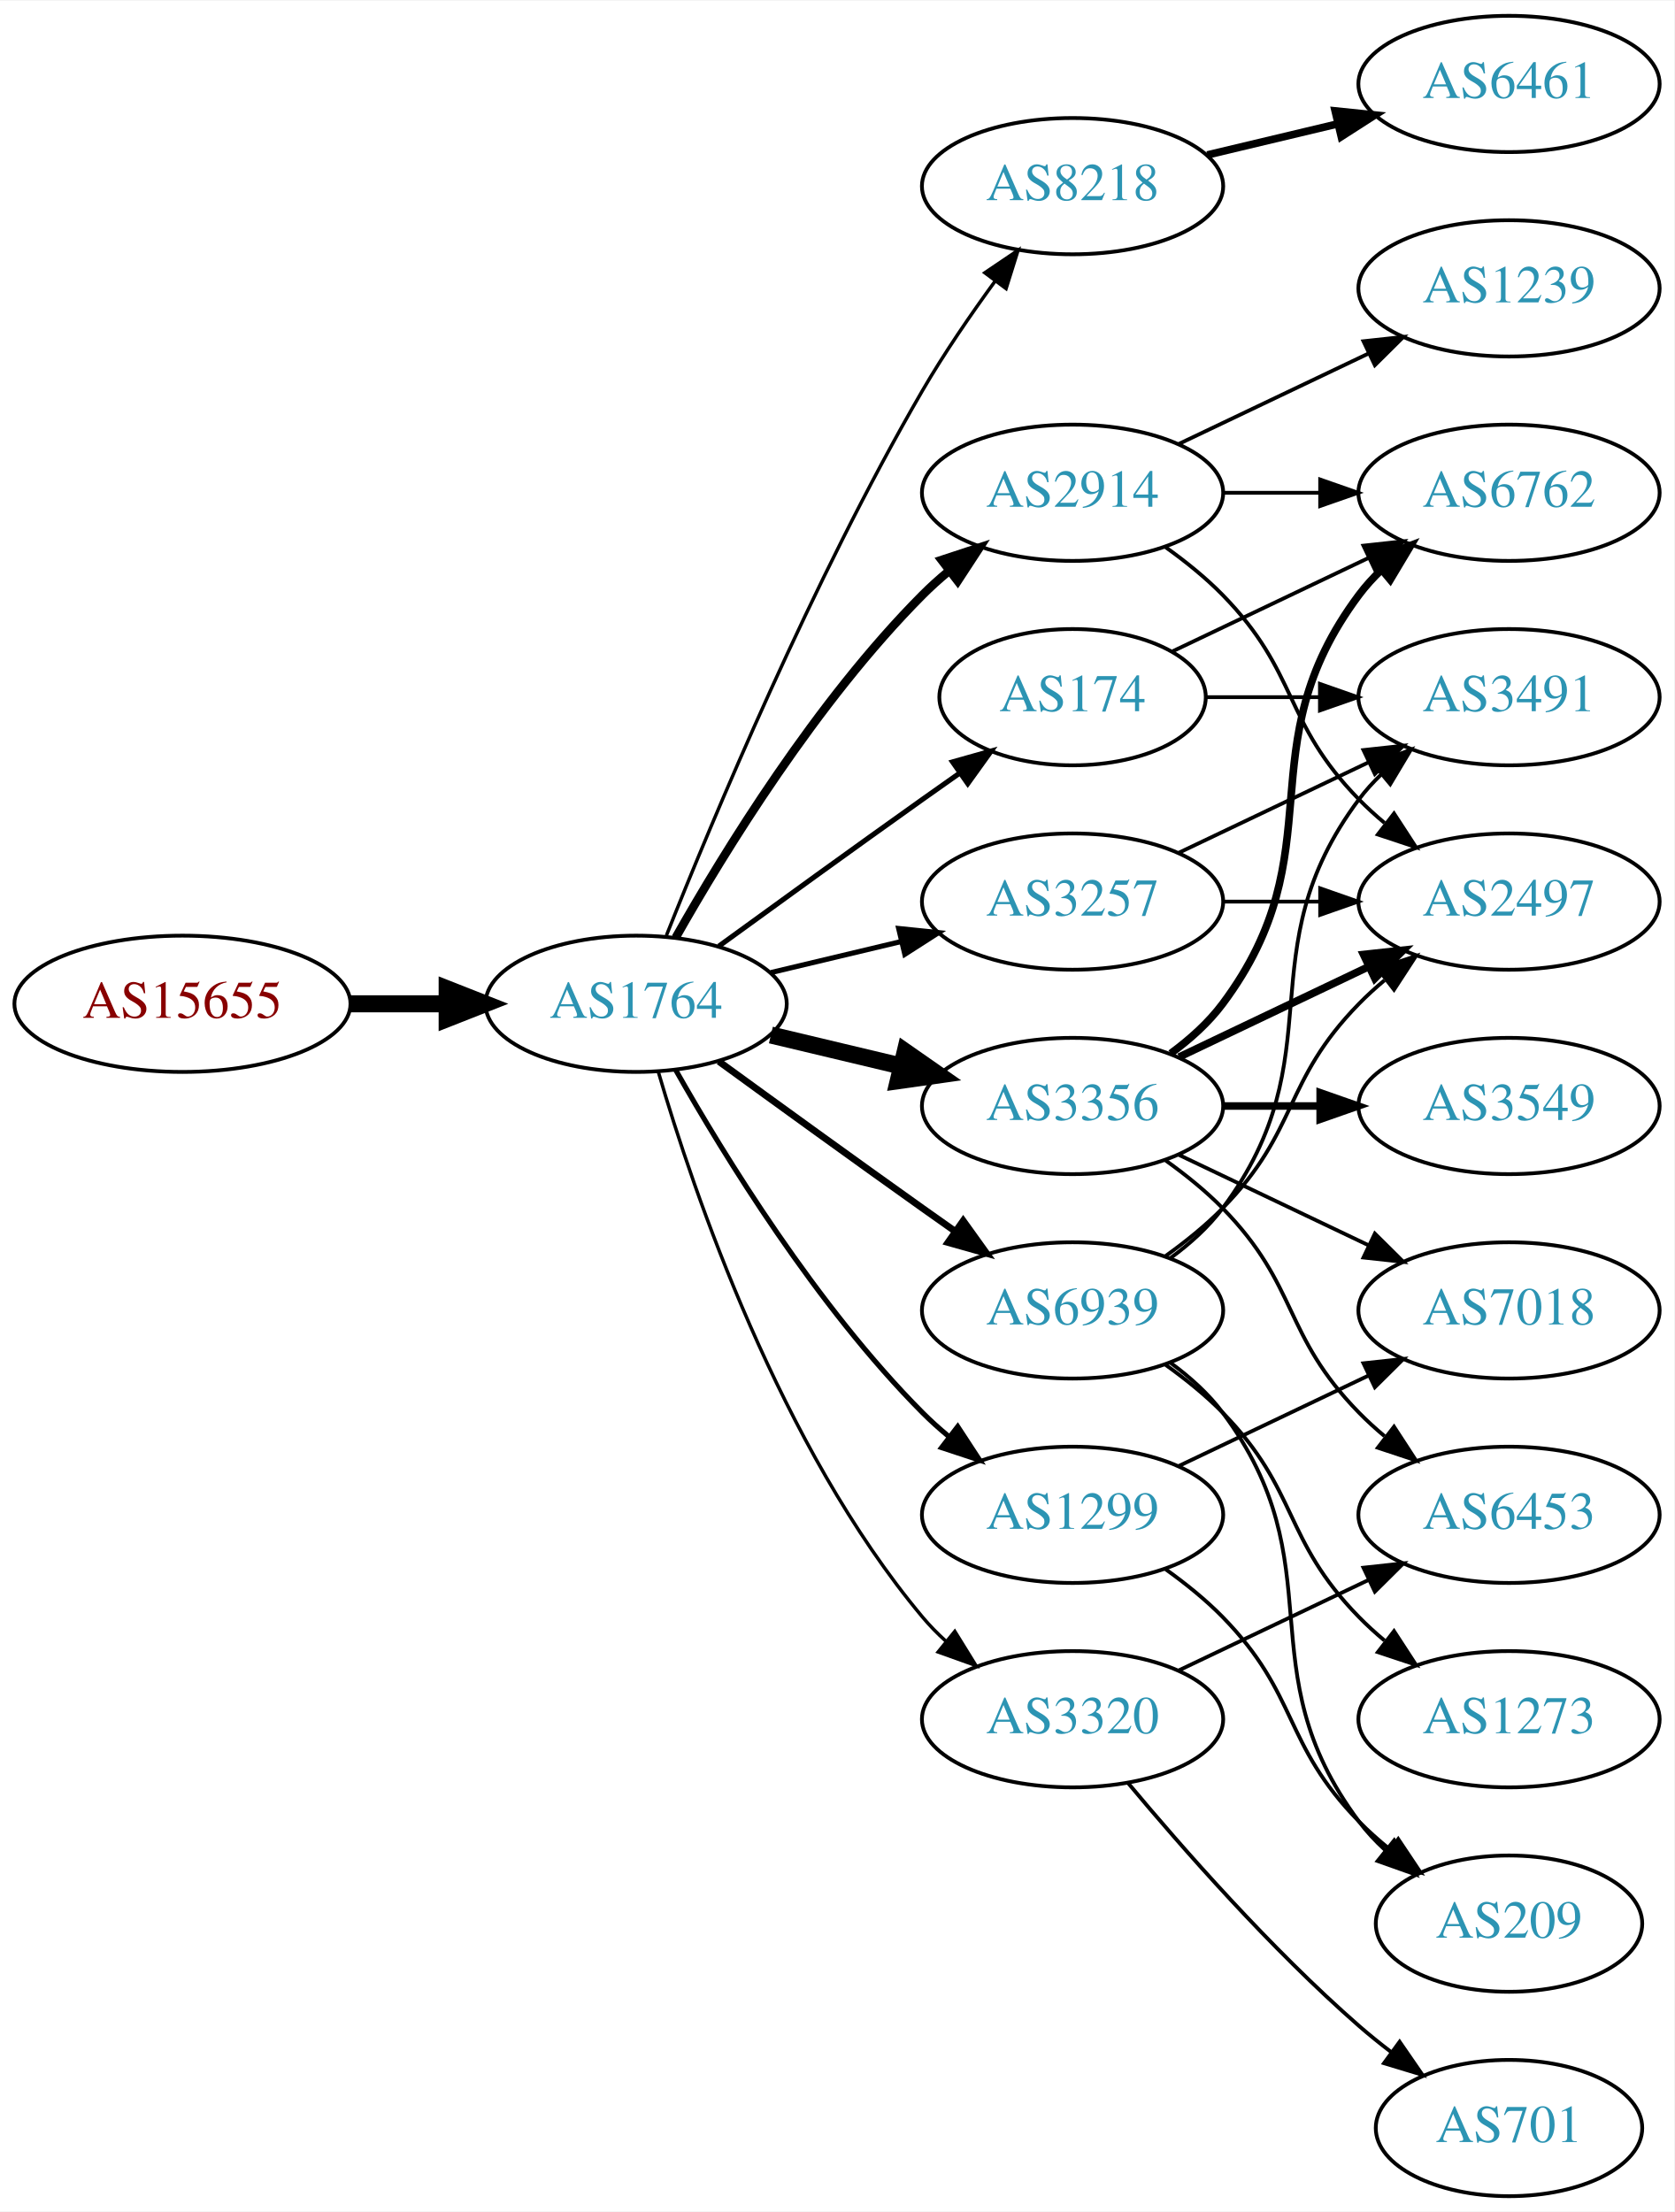
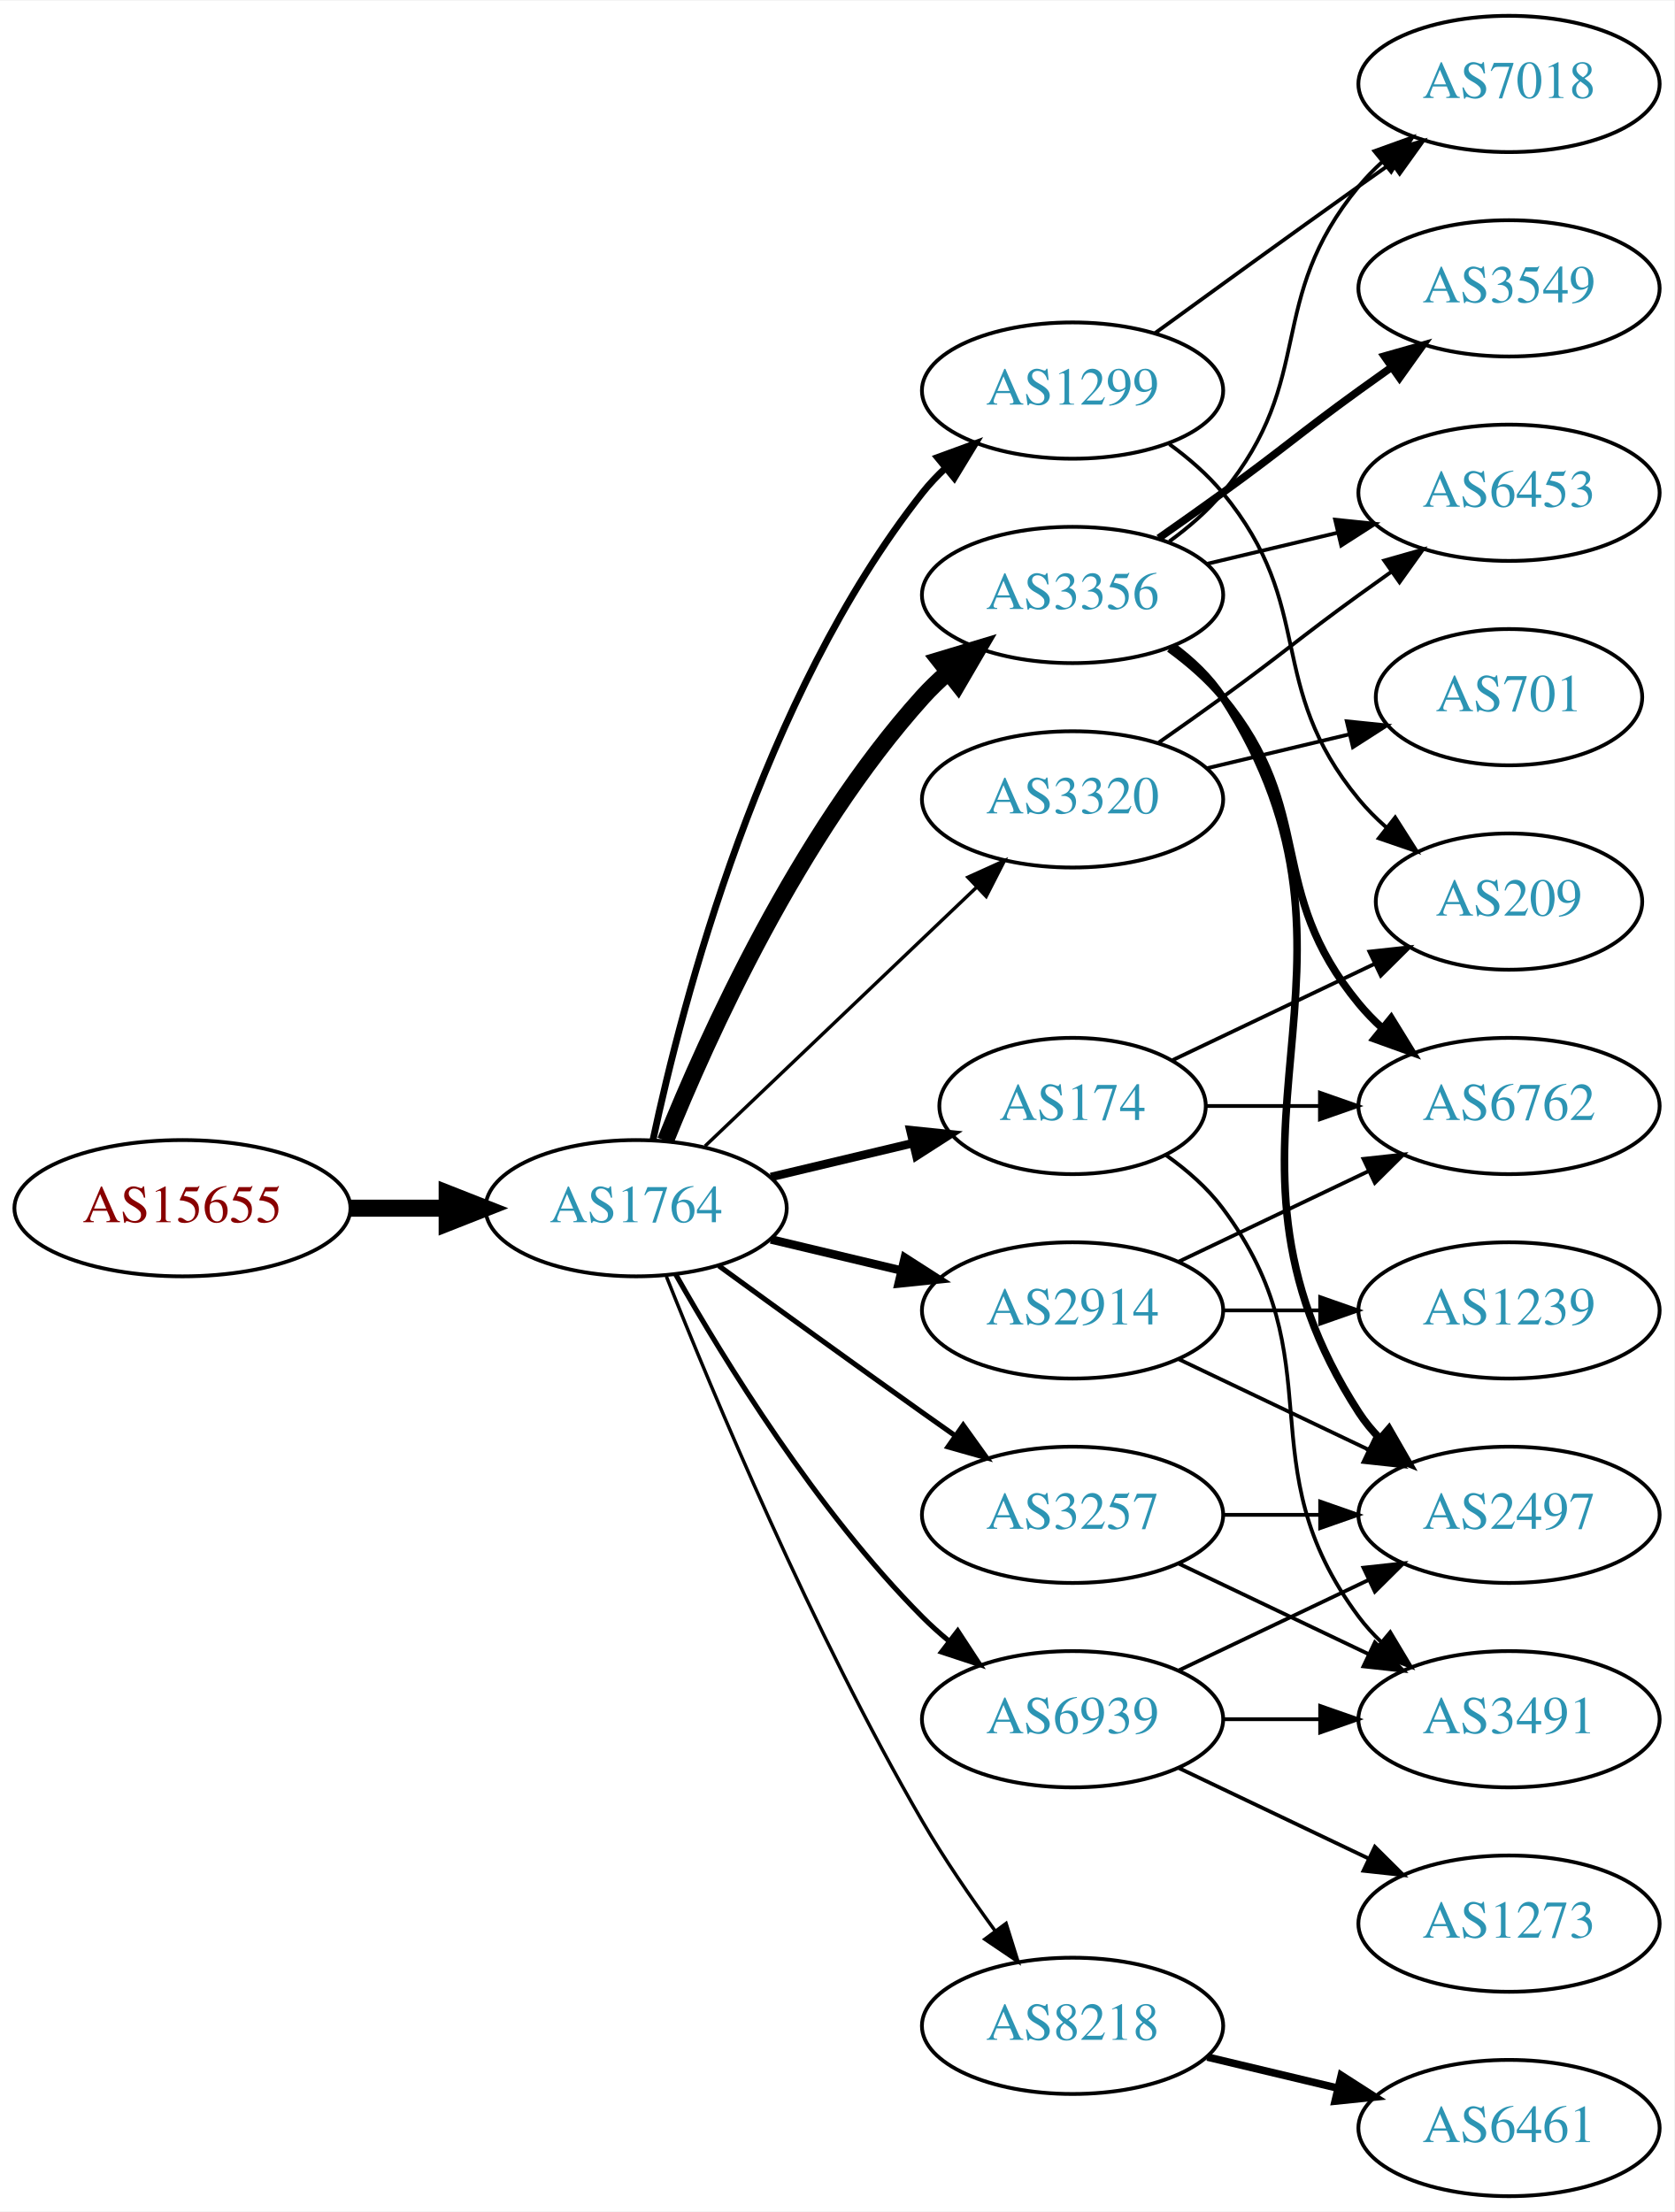
<svg xmlns="http://www.w3.org/2000/svg" xmlns:xlink="http://www.w3.org/1999/xlink" width="442pt" height="584pt" viewBox="0.00 0.00 442.27 584.00">
  <g id="graph0" class="graph" transform="scale(1 1) rotate(0) translate(4 580)">
    <polygon fill="white" stroke="none" points="-4,4 -4,-580 438.271,-580 438.271,4 -4,4" />
    <g id="node1" class="node">
      <g id="a_node1">
        <a xlink:href="/asn/15655" xlink:title="AS15655 ~ MANZ Solutions GmbH [AT]">
-           <ellipse fill="#ffffff" stroke="black" cx="44.196" cy="-315" rx="44.393" ry="18" />
-           <text text-anchor="middle" x="44.196" y="-311.3" font-family="Times,serif" font-size="14.00" fill="#880000">AS15655</text>
+           <ellipse fill="#ffffff" stroke="black" cx="44.196" cy="-261" rx="44.393" ry="18" />
+           <text text-anchor="middle" x="44.196" y="-257.3" font-family="Times,serif" font-size="14.00" fill="#880000">AS15655</text>
        </a>
      </g>
    </g>
    <g id="node2" class="node">
      <g id="a_node2">
        <a xlink:href="/asn/1764" xlink:title="AS1764 ~ NEXTLAYER-AS [AT]">
-           <ellipse fill="#ffffff" stroke="black" cx="164.039" cy="-315" rx="39.794" ry="18" />
-           <text text-anchor="middle" x="164.039" y="-311.3" font-family="Times,serif" font-size="14.00" fill="#2c94b3">AS1764</text>
+           <ellipse fill="#ffffff" stroke="black" cx="164.039" cy="-261" rx="39.794" ry="18" />
+           <text text-anchor="middle" x="164.039" y="-257.3" font-family="Times,serif" font-size="14.00" fill="#2c94b3">AS1764</text>
        </a>
      </g>
    </g>
    <g id="edge1" class="edge">
-       <path fill="none" stroke="black" stroke-width="4.5" d="M88.407,-315C96.72,-315 105.482,-315 113.965,-315" />
-       <polygon fill="black" stroke="black" stroke-width="4.5" points="114.123,-318.938 124.123,-315 114.123,-311.063 114.123,-318.938" />
+       <path fill="none" stroke="black" stroke-width="4.5" d="M88.407,-261C96.72,-261 105.482,-261 113.965,-261" />
+       <polygon fill="black" stroke="black" stroke-width="4.5" points="114.123,-264.938 124.123,-261 114.123,-257.063 114.123,-264.938" />
    </g>
    <g id="node3" class="node">
      <g id="a_node3">
-         <a xlink:href="/asn/8218" xlink:title="AS8218 ~ legacy Neotelecoms [FR]">
-           <ellipse fill="#ffffff" stroke="black" cx="279.332" cy="-531" rx="39.794" ry="18" />
-           <text text-anchor="middle" x="279.332" y="-527.3" font-family="Times,serif" font-size="14.00" fill="#2c94b3">AS8218</text>
+         <a xlink:href="/asn/3356" xlink:title="AS3356 ~ Level 3 Parent, LLC [US]">
+           <ellipse fill="#ffffff" stroke="black" cx="279.332" cy="-423" rx="39.794" ry="18" />
+           <text text-anchor="middle" x="279.332" y="-419.3" font-family="Times,serif" font-size="14.00" fill="#2c94b3">AS3356</text>
        </a>
      </g>
    </g>
    <g id="edge2" class="edge">
-       <path fill="none" stroke="black" stroke-width="0.9" d="M172.042,-333.051C184.169,-363.57 210.587,-426.933 239.685,-477 245.392,-486.819 252.43,-497.078 258.929,-505.984" />
-       <polygon fill="black" stroke="black" stroke-width="0.9" points="256.155,-508.119 264.934,-514.05 261.77,-503.938 256.155,-508.119" />
+       <path fill="none" stroke="black" stroke-width="4.5" d="M171.786,-278.787C182.837,-306.243 206.891,-359.578 239.685,-396 241.688,-398.224 243.906,-400.363 246.239,-402.397" />
+       <polygon fill="black" stroke="black" stroke-width="4.5" points="244.166,-405.777 254.458,-408.873 249.04,-399.591 244.166,-405.777" />
    </g>
    <g id="node4" class="node">
      <g id="a_node4">
-         <a xlink:href="/asn/3356" xlink:title="AS3356 ~ Level 3 Parent, LLC [US]">
-           <ellipse fill="#ffffff" stroke="black" cx="279.332" cy="-288" rx="39.794" ry="18" />
-           <text text-anchor="middle" x="279.332" y="-284.3" font-family="Times,serif" font-size="14.00" fill="#2c94b3">AS3356</text>
+         <a xlink:href="/asn/3257" xlink:title="AS3257 ~ GTT [DE]">
+           <ellipse fill="#ffffff" stroke="black" cx="279.332" cy="-180" rx="39.794" ry="18" />
+           <text text-anchor="middle" x="279.332" y="-176.3" font-family="Times,serif" font-size="14.00" fill="#2c94b3">AS3257</text>
        </a>
      </g>
    </g>
    <g id="edge3" class="edge">
-       <path fill="none" stroke="black" stroke-width="4.5" d="M199.646,-306.752C210.517,-304.162 222.671,-301.265 234.114,-298.538" />
-       <polygon fill="black" stroke="black" stroke-width="4.5" points="235.122,-302.346 243.936,-296.197 233.296,-294.685 235.122,-302.346" />
+       <path fill="none" stroke="black" stroke-width="1.35" d="M185.887,-245.778C200.821,-234.909 221.435,-219.975 239.685,-207 242.506,-204.995 245.449,-202.915 248.397,-200.841" />
+       <polygon fill="black" stroke="black" stroke-width="1.35" points="250.443,-203.681 256.621,-195.074 246.424,-197.95 250.443,-203.681" />
    </g>
    <g id="node5" class="node">
      <g id="a_node5">
        <a xlink:href="/asn/2914" xlink:title="AS2914 ~ NTT America, Inc. [US]">
-           <ellipse fill="#ffffff" stroke="black" cx="279.332" cy="-450" rx="39.794" ry="18" />
-           <text text-anchor="middle" x="279.332" y="-446.3" font-family="Times,serif" font-size="14.00" fill="#2c94b3">AS2914</text>
+           <ellipse fill="#ffffff" stroke="black" cx="279.332" cy="-234" rx="39.794" ry="18" />
+           <text text-anchor="middle" x="279.332" y="-230.3" font-family="Times,serif" font-size="14.00" fill="#2c94b3">AS2914</text>
        </a>
      </g>
    </g>
    <g id="edge4" class="edge">
-       <path fill="none" stroke="black" stroke-width="2.25" d="M174.498,-332.49C187.28,-355.096 211.712,-394.886 239.685,-423 241.796,-425.121 244.092,-427.188 246.477,-429.171" />
-       <polygon fill="black" stroke="black" stroke-width="2.25" points="244.73,-432.242 254.793,-435.556 248.993,-426.69 244.73,-432.242" />
+       <path fill="none" stroke="black" stroke-width="2.25" d="M199.646,-252.752C210.517,-250.162 222.671,-247.265 234.114,-244.538" />
+       <polygon fill="black" stroke="black" stroke-width="2.25" points="235.02,-247.92 243.936,-242.197 233.397,-241.111 235.02,-247.92" />
    </g>
    <g id="node6" class="node">
      <g id="a_node6">
-         <a xlink:href="/asn/3257" xlink:title="AS3257 ~ GTT [DE]">
-           <ellipse fill="#ffffff" stroke="black" cx="279.332" cy="-342" rx="39.794" ry="18" />
-           <text text-anchor="middle" x="279.332" y="-338.3" font-family="Times,serif" font-size="14.00" fill="#2c94b3">AS3257</text>
+         <a xlink:href="/asn/8218" xlink:title="AS8218 ~ legacy Neotelecoms [FR]">
+           <ellipse fill="#ffffff" stroke="black" cx="279.332" cy="-45" rx="39.794" ry="18" />
+           <text text-anchor="middle" x="279.332" y="-41.3" font-family="Times,serif" font-size="14.00" fill="#2c94b3">AS8218</text>
        </a>
      </g>
    </g>
    <g id="edge5" class="edge">
-       <path fill="none" stroke="black" stroke-width="1.35" d="M199.646,-323.248C210.517,-325.838 222.671,-328.735 234.114,-331.462" />
-       <polygon fill="black" stroke="black" stroke-width="1.35" points="233.397,-334.889 243.936,-333.803 235.02,-328.08 233.397,-334.889" />
+       <path fill="none" stroke="black" stroke-width="0.9" d="M172.042,-242.949C184.169,-212.43 210.587,-149.067 239.685,-99 245.392,-89.181 252.43,-78.922 258.929,-70.016" />
+       <polygon fill="black" stroke="black" stroke-width="0.9" points="261.77,-72.061 264.934,-61.95 256.155,-67.881 261.77,-72.061" />
    </g>
    <g id="node7" class="node">
      <g id="a_node7">
        <a xlink:href="/asn/174" xlink:title="AS174 ~ Cogent Communications [US]">
-           <ellipse fill="#ffffff" stroke="black" cx="279.332" cy="-396" rx="35.194" ry="18" />
-           <text text-anchor="middle" x="279.332" y="-392.3" font-family="Times,serif" font-size="14.00" fill="#2c94b3">AS174</text>
+           <ellipse fill="#ffffff" stroke="black" cx="279.332" cy="-288" rx="35.194" ry="18" />
+           <text text-anchor="middle" x="279.332" y="-284.3" font-family="Times,serif" font-size="14.00" fill="#2c94b3">AS174</text>
        </a>
      </g>
    </g>
    <g id="edge6" class="edge">
-       <path fill="none" stroke="black" stroke-width="1.35" d="M185.887,-330.222C200.821,-341.091 221.435,-356.025 239.685,-369 242.895,-371.282 246.264,-373.661 249.619,-376.018" />
-       <polygon fill="black" stroke="black" stroke-width="1.35" points="247.631,-378.899 257.83,-381.77 251.647,-373.166 247.631,-378.899" />
+       <path fill="none" stroke="black" stroke-width="2.25" d="M199.646,-269.248C211.44,-272.058 224.745,-275.229 237.013,-278.153" />
+       <polygon fill="black" stroke="black" stroke-width="2.25" points="236.479,-281.624 247.018,-280.537 238.101,-274.814 236.479,-281.624" />
    </g>
    <g id="node8" class="node">
      <g id="a_node8">
        <a xlink:href="/asn/1299" xlink:title="AS1299 ~ Telia Carrier [EU]">
-           <ellipse fill="#ffffff" stroke="black" cx="279.332" cy="-180" rx="39.794" ry="18" />
-           <text text-anchor="middle" x="279.332" y="-176.3" font-family="Times,serif" font-size="14.00" fill="#2c94b3">AS1299</text>
+           <ellipse fill="#ffffff" stroke="black" cx="279.332" cy="-477" rx="39.794" ry="18" />
+           <text text-anchor="middle" x="279.332" y="-473.3" font-family="Times,serif" font-size="14.00" fill="#2c94b3">AS1299</text>
        </a>
      </g>
    </g>
    <g id="edge7" class="edge">
-       <path fill="none" stroke="black" stroke-width="1.35" d="M174.498,-297.51C187.28,-274.904 211.712,-235.114 239.685,-207 241.796,-204.879 244.092,-202.812 246.477,-200.829" />
-       <polygon fill="black" stroke="black" stroke-width="1.35" points="248.993,-203.31 254.793,-194.444 244.73,-197.758 248.993,-203.31" />
+       <path fill="none" stroke="black" stroke-width="1.8" d="M168.529,-279.16C176.16,-315.03 197.152,-396.155 239.685,-450 241.493,-452.288 243.545,-454.462 245.74,-456.51" />
+       <polygon fill="black" stroke="black" stroke-width="1.8" points="243.651,-459.323 253.6,-462.966 248.094,-453.914 243.651,-459.323" />
    </g>
    <g id="node9" class="node">
      <g id="a_node9">
        <a xlink:href="/asn/6939" xlink:title="AS6939 ~ Hurricane Electric LLC [US]">
-           <ellipse fill="#ffffff" stroke="black" cx="279.332" cy="-234" rx="39.794" ry="18" />
-           <text text-anchor="middle" x="279.332" y="-230.3" font-family="Times,serif" font-size="14.00" fill="#2c94b3">AS6939</text>
+           <ellipse fill="#ffffff" stroke="black" cx="279.332" cy="-126" rx="39.794" ry="18" />
+           <text text-anchor="middle" x="279.332" y="-122.3" font-family="Times,serif" font-size="14.00" fill="#2c94b3">AS6939</text>
        </a>
      </g>
    </g>
    <g id="edge8" class="edge">
-       <path fill="none" stroke="black" stroke-width="1.8" d="M185.887,-299.778C200.821,-288.909 221.435,-273.975 239.685,-261 242.506,-258.995 245.449,-256.915 248.397,-254.841" />
-       <polygon fill="black" stroke="black" stroke-width="1.8" points="250.443,-257.681 256.621,-249.074 246.424,-251.95 250.443,-257.681" />
+       <path fill="none" stroke="black" stroke-width="1.35" d="M174.498,-243.51C187.28,-220.904 211.712,-181.114 239.685,-153 241.796,-150.879 244.092,-148.812 246.477,-146.829" />
+       <polygon fill="black" stroke="black" stroke-width="1.35" points="248.993,-149.31 254.793,-140.444 244.73,-143.758 248.993,-149.31" />
    </g>
    <g id="node10" class="node">
      <g id="a_node10">
        <a xlink:href="/asn/3320" xlink:title="AS3320 ~ DTAG [DE]">
-           <ellipse fill="#ffffff" stroke="black" cx="279.332" cy="-126" rx="39.794" ry="18" />
-           <text text-anchor="middle" x="279.332" y="-122.3" font-family="Times,serif" font-size="14.00" fill="#2c94b3">AS3320</text>
+           <ellipse fill="#ffffff" stroke="black" cx="279.332" cy="-369" rx="39.794" ry="18" />
+           <text text-anchor="middle" x="279.332" y="-365.3" font-family="Times,serif" font-size="14.00" fill="#2c94b3">AS3320</text>
        </a>
      </g>
    </g>
    <g id="edge9" class="edge">
-       <path fill="none" stroke="black" stroke-width="0.9" d="M169.913,-296.998C179.227,-265.156 202.043,-198.019 239.685,-153 241.555,-150.763 243.654,-148.626 245.88,-146.604" />
-       <polygon fill="black" stroke="black" stroke-width="0.9" points="248.227,-149.207 253.799,-140.196 243.823,-143.766 248.227,-149.207" />
+       <path fill="none" stroke="black" stroke-width="0.9" d="M182.245,-277.403C201.321,-295.587 232.241,-325.063 253.838,-345.651" />
+       <polygon fill="black" stroke="black" stroke-width="0.9" points="251.681,-348.43 261.334,-352.797 256.511,-343.363 251.681,-348.43" />
    </g>
    <g id="node11" class="node">
      <g id="a_node11">
-         <a xlink:href="/asn/6461" xlink:title="AS6461 ~ Zayo Bandwidth [US]">
+         <a xlink:href="/asn/7018" xlink:title="AS7018 ~ AT&amp;T Services, Inc. [US]">
          <ellipse fill="#ffffff" stroke="black" cx="394.625" cy="-558" rx="39.794" ry="18" />
-           <text text-anchor="middle" x="394.625" y="-554.3" font-family="Times,serif" font-size="14.00" fill="#2c94b3">AS6461</text>
+           <text text-anchor="middle" x="394.625" y="-554.3" font-family="Times,serif" font-size="14.00" fill="#2c94b3">AS7018</text>
        </a>
      </g>
    </g>
    <g id="edge10" class="edge">
-       <path fill="none" stroke="black" stroke-width="2" d="M314.939,-539.248C325.81,-541.838 337.964,-544.735 349.407,-547.462" />
-       <polygon fill="black" stroke="black" stroke-width="2" points="348.69,-550.889 359.229,-549.803 350.313,-544.08 348.69,-550.889" />
+       <path fill="none" stroke="black" d="M304.912,-437.156C310.007,-440.872 315.02,-445.201 318.978,-450 344.043,-480.394 329.913,-500.606 354.978,-531 356.833,-533.25 358.92,-535.396 361.139,-537.424" />
+       <polygon fill="black" stroke="black" points="359.075,-540.256 369.044,-543.844 363.488,-534.823 359.075,-540.256" />
    </g>
    <g id="node12" class="node">
      <g id="a_node12">
-         <a xlink:href="/asn/2497" xlink:title="AS2497 ~ Internet Initiative Japan Inc. [JP]">
-           <ellipse fill="#ffffff" stroke="black" cx="394.625" cy="-342" rx="39.794" ry="18" />
-           <text text-anchor="middle" x="394.625" y="-338.3" font-family="Times,serif" font-size="14.00" fill="#2c94b3">AS2497</text>
+         <a xlink:href="/asn/3549" xlink:title="AS3549 ~ Level 3 Parent, LLC [US]">
+           <ellipse fill="#ffffff" stroke="black" cx="394.625" cy="-504" rx="39.794" ry="18" />
+           <text text-anchor="middle" x="394.625" y="-500.3" font-family="Times,serif" font-size="14.00" fill="#2c94b3">AS3549</text>
        </a>
      </g>
    </g>
    <g id="edge11" class="edge">
-       <path fill="none" stroke="black" stroke-width="2" d="M307.468,-300.934C322.462,-308.081 341.283,-317.052 357.506,-324.785" />
-       <polygon fill="black" stroke="black" stroke-width="2" points="356.177,-328.028 366.71,-329.171 359.188,-321.709 356.177,-328.028" />
+       <path fill="none" stroke="black" stroke-width="2" d="M302.089,-438.009C307.623,-441.879 313.542,-446.064 318.978,-450 335.178,-461.729 338.778,-465.271 354.978,-477 357.781,-479.029 360.712,-481.125 363.653,-483.21" />
+       <polygon fill="black" stroke="black" stroke-width="2" points="361.675,-486.097 371.868,-488.991 365.704,-480.373 361.675,-486.097" />
    </g>
    <g id="node13" class="node">
      <g id="a_node13">
        <a xlink:href="/asn/6762" xlink:title="AS6762 ~ TELECOM ITALIA SPARKLE S.p.A. [IT]">
-           <ellipse fill="#ffffff" stroke="black" cx="394.625" cy="-450" rx="39.794" ry="18" />
-           <text text-anchor="middle" x="394.625" y="-446.3" font-family="Times,serif" font-size="14.00" fill="#2c94b3">AS6762</text>
+           <ellipse fill="#ffffff" stroke="black" cx="394.625" cy="-288" rx="39.794" ry="18" />
+           <text text-anchor="middle" x="394.625" y="-284.3" font-family="Times,serif" font-size="14.00" fill="#2c94b3">AS6762</text>
        </a>
      </g>
    </g>
    <g id="edge12" class="edge">
-       <path fill="none" stroke="black" stroke-width="2" d="M305.262,-301.882C310.338,-305.611 315.256,-310.016 318.978,-315 349.249,-355.542 324.707,-382.458 354.978,-423 356.723,-425.336 358.73,-427.545 360.893,-429.617" />
-       <polygon fill="black" stroke="black" stroke-width="2" points="358.771,-432.405 368.694,-436.118 363.253,-427.027 358.771,-432.405" />
+       <path fill="none" stroke="black" stroke-width="2" d="M304.912,-408.844C310.007,-405.128 315.02,-400.799 318.978,-396 344.043,-365.606 329.913,-345.394 354.978,-315 356.833,-312.75 358.92,-310.604 361.139,-308.576" />
+       <polygon fill="black" stroke="black" stroke-width="2" points="363.488,-311.177 369.044,-302.156 359.075,-305.744 363.488,-311.177" />
    </g>
    <g id="node14" class="node">
      <g id="a_node14">
-         <a xlink:href="/asn/3549" xlink:title="AS3549 ~ Level 3 Parent, LLC [US]">
-           <ellipse fill="#ffffff" stroke="black" cx="394.625" cy="-288" rx="39.794" ry="18" />
-           <text text-anchor="middle" x="394.625" y="-284.3" font-family="Times,serif" font-size="14.00" fill="#2c94b3">AS3549</text>
+         <a xlink:href="/asn/6453" xlink:title="AS6453 ~ TATA COMMUNICATIONS (AMERICA) INC [US]">
+           <ellipse fill="#ffffff" stroke="black" cx="394.625" cy="-450" rx="39.794" ry="18" />
+           <text text-anchor="middle" x="394.625" y="-446.3" font-family="Times,serif" font-size="14.00" fill="#2c94b3">AS6453</text>
        </a>
      </g>
    </g>
    <g id="edge13" class="edge">
-       <path fill="none" stroke="black" stroke-width="2" d="M319.004,-288C327.207,-288 335.971,-288 344.503,-288" />
-       <polygon fill="black" stroke="black" stroke-width="2" points="344.742,-291.5 354.742,-288 344.742,-284.5 344.742,-291.5" />
+       <path fill="none" stroke="black" d="M314.939,-431.248C325.81,-433.838 337.964,-436.735 349.407,-439.462" />
+       <polygon fill="black" stroke="black" points="348.69,-442.889 359.229,-441.803 350.313,-436.08 348.69,-442.889" />
    </g>
    <g id="node15" class="node">
      <g id="a_node15">
-         <a xlink:href="/asn/7018" xlink:title="AS7018 ~ AT&amp;T Services, Inc. [US]">
-           <ellipse fill="#ffffff" stroke="black" cx="394.625" cy="-234" rx="39.794" ry="18" />
-           <text text-anchor="middle" x="394.625" y="-230.3" font-family="Times,serif" font-size="14.00" fill="#2c94b3">AS7018</text>
+         <a xlink:href="/asn/2497" xlink:title="AS2497 ~ Internet Initiative Japan Inc. [JP]">
+           <ellipse fill="#ffffff" stroke="black" cx="394.625" cy="-180" rx="39.794" ry="18" />
+           <text text-anchor="middle" x="394.625" y="-176.3" font-family="Times,serif" font-size="14.00" fill="#2c94b3">AS2497</text>
        </a>
      </g>
    </g>
    <g id="edge14" class="edge">
-       <path fill="none" stroke="black" d="M307.468,-275.066C322.462,-267.919 341.283,-258.948 357.506,-251.215" />
-       <polygon fill="black" stroke="black" points="359.188,-254.291 366.71,-246.829 356.177,-247.972 359.188,-254.291" />
+       <path fill="none" stroke="black" stroke-width="2" d="M305.768,-409.47C310.818,-405.722 315.597,-401.221 318.978,-396 365.453,-324.222 308.503,-278.778 354.978,-207 356.563,-204.552 358.455,-202.263 360.538,-200.136" />
+       <polygon fill="black" stroke="black" stroke-width="2" points="362.907,-202.715 368.188,-193.53 358.332,-197.416 362.907,-202.715" />
+     </g>
+     <g id="edge16" class="edge">
+       <path fill="none" stroke="black" d="M319.004,-180C327.207,-180 335.971,-180 344.503,-180" />
+       <polygon fill="black" stroke="black" points="344.742,-183.5 354.742,-180 344.742,-176.5 344.742,-183.5" />
    </g>
    <g id="node16" class="node">
      <g id="a_node16">
-         <a xlink:href="/asn/6453" xlink:title="AS6453 ~ TATA COMMUNICATIONS (AMERICA) INC [US]">
-           <ellipse fill="#ffffff" stroke="black" cx="394.625" cy="-180" rx="39.794" ry="18" />
-           <text text-anchor="middle" x="394.625" y="-176.3" font-family="Times,serif" font-size="14.00" fill="#2c94b3">AS6453</text>
+         <a xlink:href="/asn/3491" xlink:title="AS3491 ~ PCCW Global, Inc. [US]">
+           <ellipse fill="#ffffff" stroke="black" cx="394.625" cy="-126" rx="39.794" ry="18" />
+           <text text-anchor="middle" x="394.625" y="-122.3" font-family="Times,serif" font-size="14.00" fill="#2c94b3">AS3491</text>
        </a>
      </g>
    </g>
    <g id="edge15" class="edge">
-       <path fill="none" stroke="black" d="M303.926,-273.611C309.182,-269.852 314.513,-265.563 318.978,-261 339.151,-240.383 334.806,-227.617 354.978,-207 357.071,-204.861 359.354,-202.782 361.731,-200.79" />
-       <polygon fill="black" stroke="black" points="364.249,-203.268 370.031,-194.389 359.974,-197.725 364.249,-203.268" />
-     </g>
-     <g id="edge22" class="edge">
-       <path fill="none" stroke="black" d="M303.926,-435.611C309.182,-431.852 314.513,-427.563 318.978,-423 339.151,-402.383 334.806,-389.617 354.978,-369 357.071,-366.861 359.354,-364.782 361.731,-362.79" />
-       <polygon fill="black" stroke="black" points="364.249,-365.268 370.031,-356.389 359.974,-359.725 364.249,-365.268" />
-     </g>
-     <g id="edge20" class="edge">
-       <path fill="none" stroke="black" d="M319.004,-450C327.207,-450 335.971,-450 344.503,-450" />
-       <polygon fill="black" stroke="black" points="344.742,-453.5 354.742,-450 344.742,-446.5 344.742,-453.5" />
+       <path fill="none" stroke="black" d="M307.468,-167.066C322.462,-159.919 341.283,-150.948 357.506,-143.215" />
+       <polygon fill="black" stroke="black" points="359.188,-146.291 366.71,-138.829 356.177,-139.972 359.188,-146.291" />
+     </g>
+     <g id="edge18" class="edge">
+       <path fill="none" stroke="black" d="M307.468,-246.934C322.462,-254.081 341.283,-263.052 357.506,-270.785" />
+       <polygon fill="black" stroke="black" points="356.177,-274.028 366.71,-275.171 359.188,-267.709 356.177,-274.028" />
+     </g>
+     <g id="edge19" class="edge">
+       <path fill="none" stroke="black" d="M307.468,-221.066C322.462,-213.919 341.283,-204.948 357.506,-197.215" />
+       <polygon fill="black" stroke="black" points="359.188,-200.291 366.71,-192.829 356.177,-193.972 359.188,-200.291" />
+     </g>
+     <g id="node17" class="node">
+       <g id="a_node17">
+         <a xlink:href="/asn/1239" xlink:title="AS1239 ~ Sprint [US]">
+           <ellipse fill="#ffffff" stroke="black" cx="394.625" cy="-234" rx="39.794" ry="18" />
+           <text text-anchor="middle" x="394.625" y="-230.3" font-family="Times,serif" font-size="14.00" fill="#2c94b3">AS1239</text>
+         </a>
+       </g>
+     </g>
+     <g id="edge17" class="edge">
+       <path fill="none" stroke="black" d="M319.004,-234C327.207,-234 335.971,-234 344.503,-234" />
+       <polygon fill="black" stroke="black" points="344.742,-237.5 354.742,-234 344.742,-230.5 344.742,-237.5" />
    </g>
    <g id="node18" class="node">
      <g id="a_node18">
-         <a xlink:href="/asn/1239" xlink:title="AS1239 ~ Sprint [US]">
-           <ellipse fill="#ffffff" stroke="black" cx="394.625" cy="-504" rx="39.794" ry="18" />
-           <text text-anchor="middle" x="394.625" y="-500.3" font-family="Times,serif" font-size="14.00" fill="#2c94b3">AS1239</text>
-         </a>
-       </g>
+         <a xlink:href="/asn/6461" xlink:title="AS6461 ~ Zayo Bandwidth [US]">
+           <ellipse fill="#ffffff" stroke="black" cx="394.625" cy="-18" rx="39.794" ry="18" />
+           <text text-anchor="middle" x="394.625" y="-14.3" font-family="Times,serif" font-size="14.00" fill="#2c94b3">AS6461</text>
+         </a>
+       </g>
+     </g>
+     <g id="edge20" class="edge">
+       <path fill="none" stroke="black" stroke-width="2" d="M314.939,-36.752C325.81,-34.162 337.964,-31.265 349.407,-28.538" />
+       <polygon fill="black" stroke="black" stroke-width="2" points="350.313,-31.92 359.229,-26.197 348.69,-25.111 350.313,-31.92" />
+     </g>
+     <g id="edge22" class="edge">
+       <path fill="none" stroke="black" d="M314.631,-288C324.008,-288 334.358,-288 344.393,-288" />
+       <polygon fill="black" stroke="black" points="344.681,-291.5 354.681,-288 344.681,-284.5 344.681,-291.5" />
    </g>
    <g id="edge21" class="edge">
-       <path fill="none" stroke="black" d="M307.468,-462.934C322.462,-470.081 341.283,-479.052 357.506,-486.785" />
-       <polygon fill="black" stroke="black" points="356.177,-490.028 366.71,-491.171 359.188,-483.709 356.177,-490.028" />
-     </g>
-     <g id="edge17" class="edge">
-       <path fill="none" stroke="black" d="M319.004,-342C327.207,-342 335.971,-342 344.503,-342" />
-       <polygon fill="black" stroke="black" points="344.742,-345.5 354.742,-342 344.742,-338.5 344.742,-345.5" />
-     </g>
-     <g id="node17" class="node">
-       <g id="a_node17">
-         <a xlink:href="/asn/3491" xlink:title="AS3491 ~ PCCW Global, Inc. [US]">
-           <ellipse fill="#ffffff" stroke="black" cx="394.625" cy="-396" rx="39.794" ry="18" />
-           <text text-anchor="middle" x="394.625" y="-392.3" font-family="Times,serif" font-size="14.00" fill="#2c94b3">AS3491</text>
-         </a>
-       </g>
-     </g>
-     <g id="edge16" class="edge">
-       <path fill="none" stroke="black" d="M307.468,-354.934C322.462,-362.081 341.283,-371.052 357.506,-378.785" />
-       <polygon fill="black" stroke="black" points="356.177,-382.028 366.71,-383.171 359.188,-375.709 356.177,-382.028" />
-     </g>
-     <g id="edge19" class="edge">
-       <path fill="none" stroke="black" d="M305.757,-408.119C321.059,-415.413 340.783,-424.814 357.665,-432.86" />
-       <polygon fill="black" stroke="black" points="356.172,-436.026 366.705,-437.169 359.184,-429.707 356.172,-436.026" />
-     </g>
-     <g id="edge18" class="edge">
-       <path fill="none" stroke="black" d="M314.631,-396C324.008,-396 334.358,-396 344.393,-396" />
-       <polygon fill="black" stroke="black" points="344.681,-399.5 354.681,-396 344.681,-392.5 344.681,-399.5" />
-     </g>
-     <g id="edge29" class="edge">
-       <path fill="none" stroke="black" d="M307.468,-192.934C322.462,-200.081 341.283,-209.052 357.506,-216.785" />
-       <polygon fill="black" stroke="black" points="356.177,-220.028 366.71,-221.171 359.188,-213.709 356.177,-220.028" />
+       <path fill="none" stroke="black" d="M304.058,-274.989C309.555,-271.081 314.963,-266.378 318.978,-261 349.249,-220.458 324.707,-193.542 354.978,-153 356.723,-150.664 358.73,-148.455 360.893,-146.383" />
+       <polygon fill="black" stroke="black" points="363.253,-148.973 368.694,-139.882 358.771,-143.595 363.253,-148.973" />
+     </g>
+     <g id="node19" class="node">
+       <g id="a_node19">
+         <a xlink:href="/asn/209" xlink:title="AS209 ~ CenturyLink Communications, LLC [US]">
+           <ellipse fill="#ffffff" stroke="black" cx="394.625" cy="-342" rx="35.194" ry="18" />
+           <text text-anchor="middle" x="394.625" y="-338.3" font-family="Times,serif" font-size="14.00" fill="#2c94b3">AS209</text>
+         </a>
+       </g>
+     </g>
+     <g id="edge23" class="edge">
+       <path fill="none" stroke="black" d="M305.757,-300.119C321.5,-307.622 341.922,-317.356 359.115,-325.551" />
+       <polygon fill="black" stroke="black" points="357.751,-328.779 368.284,-329.922 360.763,-322.46 357.751,-328.779" />
+     </g>
+     <g id="edge28" class="edge">
+       <path fill="none" stroke="black" d="M301.18,-492.222C316.114,-503.091 336.727,-518.025 354.978,-531 357.799,-533.005 360.742,-535.085 363.69,-537.159" />
+       <polygon fill="black" stroke="black" points="361.717,-540.05 371.914,-542.926 365.736,-534.319 361.717,-540.05" />
+     </g>
+     <g id="edge27" class="edge">
+       <path fill="none" stroke="black" d="M304.912,-462.844C310.007,-459.128 315.02,-454.799 318.978,-450 344.043,-419.606 329.913,-399.394 354.978,-369 357.113,-366.411 359.556,-363.959 362.152,-361.666" />
+       <polygon fill="black" stroke="black" points="364.56,-364.225 370.251,-355.288 360.229,-358.725 364.56,-364.225" />
+     </g>
+     <g id="edge25" class="edge">
+       <path fill="none" stroke="black" d="M307.468,-138.934C322.462,-146.081 341.283,-155.052 357.506,-162.785" />
+       <polygon fill="black" stroke="black" points="356.177,-166.028 366.71,-167.171 359.188,-159.709 356.177,-166.028" />
+     </g>
+     <g id="edge26" class="edge">
+       <path fill="none" stroke="black" d="M319.004,-126C327.207,-126 335.971,-126 344.503,-126" />
+       <polygon fill="black" stroke="black" points="344.742,-129.5 354.742,-126 344.742,-122.5 344.742,-129.5" />
    </g>
    <g id="node20" class="node">
      <g id="a_node20">
-         <a xlink:href="/asn/209" xlink:title="AS209 ~ CenturyLink Communications, LLC [US]">
-           <ellipse fill="#ffffff" stroke="black" cx="394.625" cy="-72" rx="35.194" ry="18" />
-           <text text-anchor="middle" x="394.625" y="-68.3" font-family="Times,serif" font-size="14.00" fill="#2c94b3">AS209</text>
-         </a>
-       </g>
+         <a xlink:href="/asn/1273" xlink:title="AS1273 ~ Vodafone Group PLC [EU]">
+           <ellipse fill="#ffffff" stroke="black" cx="394.625" cy="-72" rx="39.794" ry="18" />
+           <text text-anchor="middle" x="394.625" y="-68.3" font-family="Times,serif" font-size="14.00" fill="#2c94b3">AS1273</text>
+         </a>
+       </g>
+     </g>
+     <g id="edge24" class="edge">
+       <path fill="none" stroke="black" d="M307.468,-113.066C322.462,-105.919 341.283,-96.948 357.506,-89.215" />
+       <polygon fill="black" stroke="black" points="359.188,-92.291 366.71,-84.829 356.177,-85.972 359.188,-92.291" />
    </g>
    <g id="edge30" class="edge">
-       <path fill="none" stroke="black" d="M303.926,-165.611C309.182,-161.852 314.513,-157.563 318.978,-153 339.151,-132.383 334.806,-119.617 354.978,-99 357.457,-96.466 360.204,-94.017 363.056,-91.696" />
-       <polygon fill="black" stroke="black" points="365.359,-94.343 371.242,-85.532 361.148,-88.752 365.359,-94.343" />
-     </g>
-     <g id="edge26" class="edge">
-       <path fill="none" stroke="black" d="M303.926,-248.389C309.182,-252.148 314.513,-256.437 318.978,-261 339.151,-281.617 334.806,-294.383 354.978,-315 357.071,-317.139 359.354,-319.218 361.731,-321.21" />
-       <polygon fill="black" stroke="black" points="359.974,-324.275 370.031,-327.611 364.249,-318.732 359.974,-324.275" />
-     </g>
-     <g id="edge25" class="edge">
-       <path fill="none" stroke="black" d="M305.262,-247.882C310.338,-251.611 315.256,-256.016 318.978,-261 349.249,-301.542 324.707,-328.458 354.978,-369 356.723,-371.336 358.73,-373.545 360.893,-375.617" />
-       <polygon fill="black" stroke="black" points="358.771,-378.405 368.694,-382.118 363.253,-373.027 358.771,-378.405" />
-     </g>
-     <g id="node19" class="node">
-       <g id="a_node19">
-         <a xlink:href="/asn/1273" xlink:title="AS1273 ~ Vodafone Group PLC [EU]">
-           <ellipse fill="#ffffff" stroke="black" cx="394.625" cy="-126" rx="39.794" ry="18" />
-           <text text-anchor="middle" x="394.625" y="-122.3" font-family="Times,serif" font-size="14.00" fill="#2c94b3">AS1273</text>
-         </a>
-       </g>
-     </g>
-     <g id="edge23" class="edge">
-       <path fill="none" stroke="black" d="M303.926,-219.611C309.182,-215.852 314.513,-211.563 318.978,-207 339.151,-186.383 334.806,-173.617 354.978,-153 357.071,-150.861 359.354,-148.782 361.731,-146.79" />
-       <polygon fill="black" stroke="black" points="364.249,-149.268 370.031,-140.389 359.974,-143.725 364.249,-149.268" />
-     </g>
-     <g id="edge24" class="edge">
-       <path fill="none" stroke="black" d="M305.262,-220.118C310.338,-216.389 315.256,-211.984 318.978,-207 349.249,-166.458 324.707,-139.542 354.978,-99 356.986,-96.311 359.342,-93.791 361.883,-91.454" />
-       <polygon fill="black" stroke="black" points="364.297,-94.004 369.898,-85.011 359.912,-88.548 364.297,-94.004" />
-     </g>
-     <g id="edge27" class="edge">
-       <path fill="none" stroke="black" d="M307.468,-138.934C322.462,-146.081 341.283,-155.052 357.506,-162.785" />
-       <polygon fill="black" stroke="black" points="356.177,-166.028 366.71,-167.171 359.188,-159.709 356.177,-166.028" />
+       <path fill="none" stroke="black" d="M302.089,-384.009C307.623,-387.879 313.542,-392.064 318.978,-396 335.178,-407.729 338.778,-411.271 354.978,-423 357.781,-425.029 360.712,-427.125 363.653,-429.21" />
+       <polygon fill="black" stroke="black" points="361.675,-432.097 371.868,-434.991 365.704,-426.373 361.675,-432.097" />
    </g>
    <g id="node21" class="node">
      <g id="a_node21">
        <a xlink:href="/asn/701" xlink:title="AS701 ~ UUNET [US]">
-           <ellipse fill="#ffffff" stroke="black" cx="394.625" cy="-18" rx="35.194" ry="18" />
-           <text text-anchor="middle" x="394.625" y="-14.3" font-family="Times,serif" font-size="14.00" fill="#2c94b3">AS701</text>
-         </a>
-       </g>
-     </g>
-     <g id="edge28" class="edge">
-       <path fill="none" stroke="black" d="M293.962,-109.183C308.244,-92.071 331.791,-65.255 354.978,-45 357.648,-42.668 360.521,-40.352 363.451,-38.114" />
-       <polygon fill="black" stroke="black" points="365.729,-40.784 371.742,-32.061 361.602,-35.13 365.729,-40.784" />
+           <ellipse fill="#ffffff" stroke="black" cx="394.625" cy="-396" rx="35.194" ry="18" />
+           <text text-anchor="middle" x="394.625" y="-392.3" font-family="Times,serif" font-size="14.00" fill="#2c94b3">AS701</text>
+         </a>
+       </g>
+     </g>
+     <g id="edge29" class="edge">
+       <path fill="none" stroke="black" d="M314.939,-377.248C326.733,-380.058 340.038,-383.229 352.306,-386.153" />
+       <polygon fill="black" stroke="black" points="351.772,-389.624 362.311,-388.537 353.394,-382.814 351.772,-389.624" />
    </g>
  </g>
</svg>
